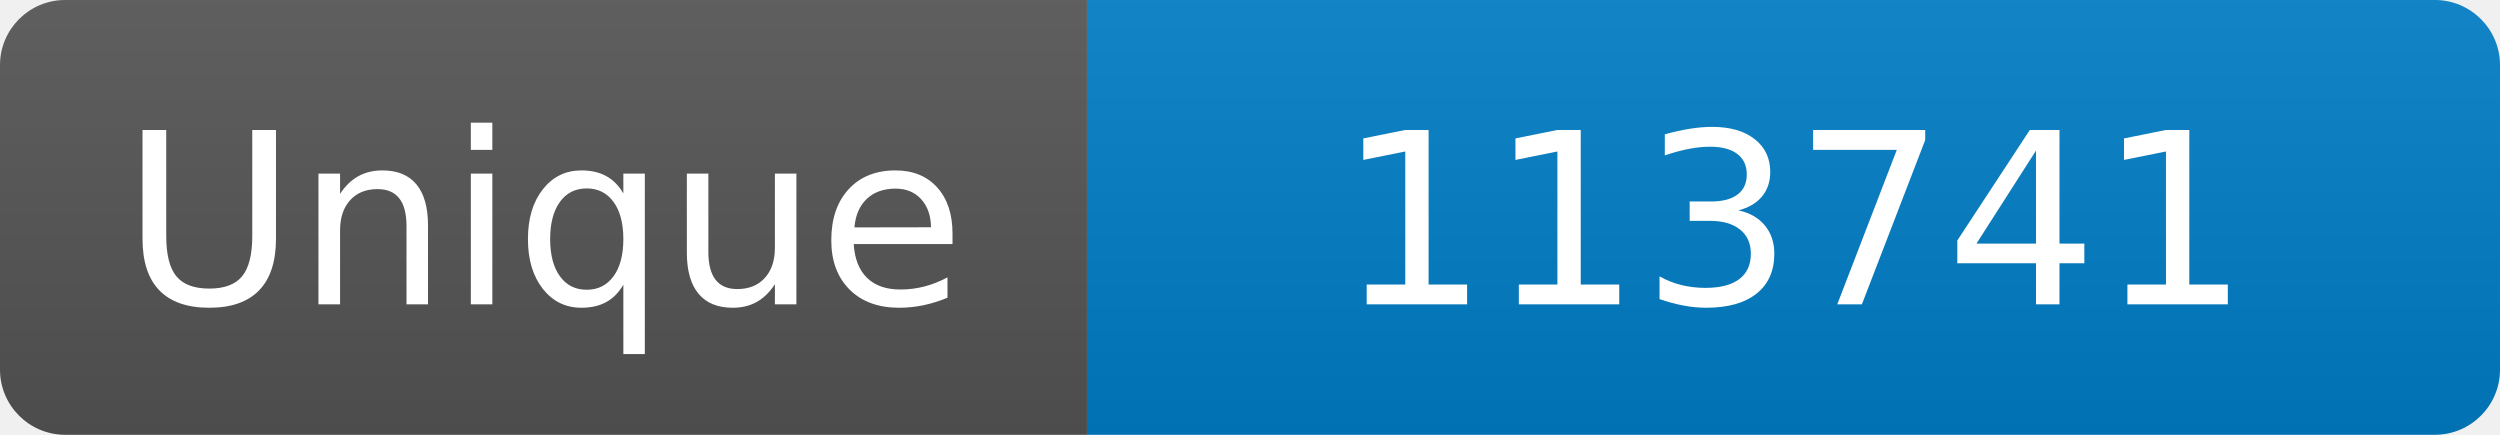
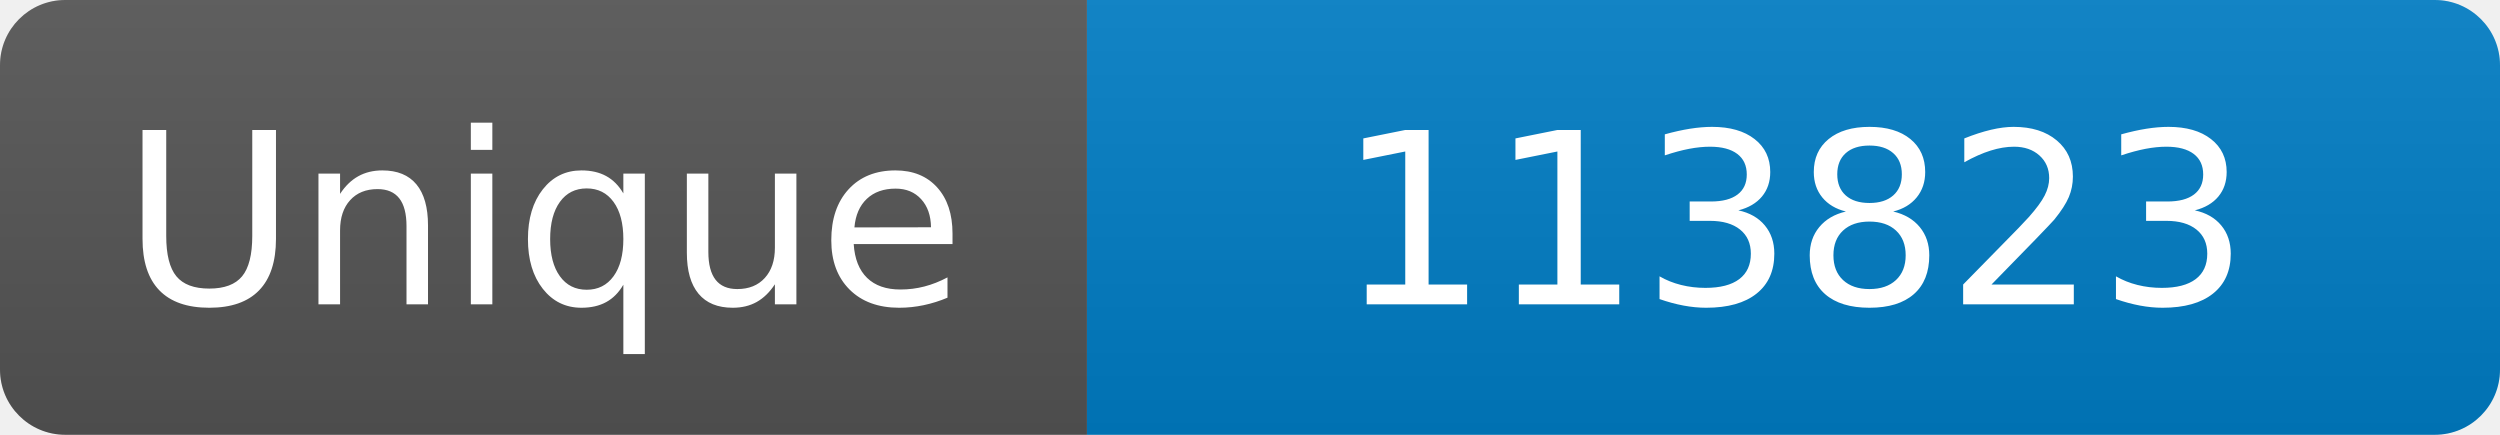
<svg xmlns="http://www.w3.org/2000/svg" width="115" height="20" role="img" aria-label="Maintained?: yes">
  <linearGradient id="s" x2="0" y2="100%">
    <stop offset="0" stop-color="#bbb" stop-opacity=".1" />
    <stop offset="1" stop-opacity=".1" />
  </linearGradient>
  <clipPath id="r">
    <rect width="115" height="20" rx="3" fill="#fff" />
  </clipPath>
  <g clip-path="url(#r)">
    <rect width="50" height="20" fill="#555" />
    <rect x="50" width="160" height="20" fill="#007ec6" />
    <rect width="115" height="20" fill="url(#s)" />
  </g>
  <g fill="#fff" text-anchor="middle" font-family="Verdana,Geneva,DejaVu Sans,sans-serif" font-size="110">
    <text x="250" y="140" transform="scale(.1)" fill="#fff">Unique</text>
-     <text x="825" y="140" transform="scale(.1)" fill="#fff">113741</text>
+     <text x="825" y="140" transform="scale(.1)" fill="#fff">113823</text>
  </g>
</svg>
